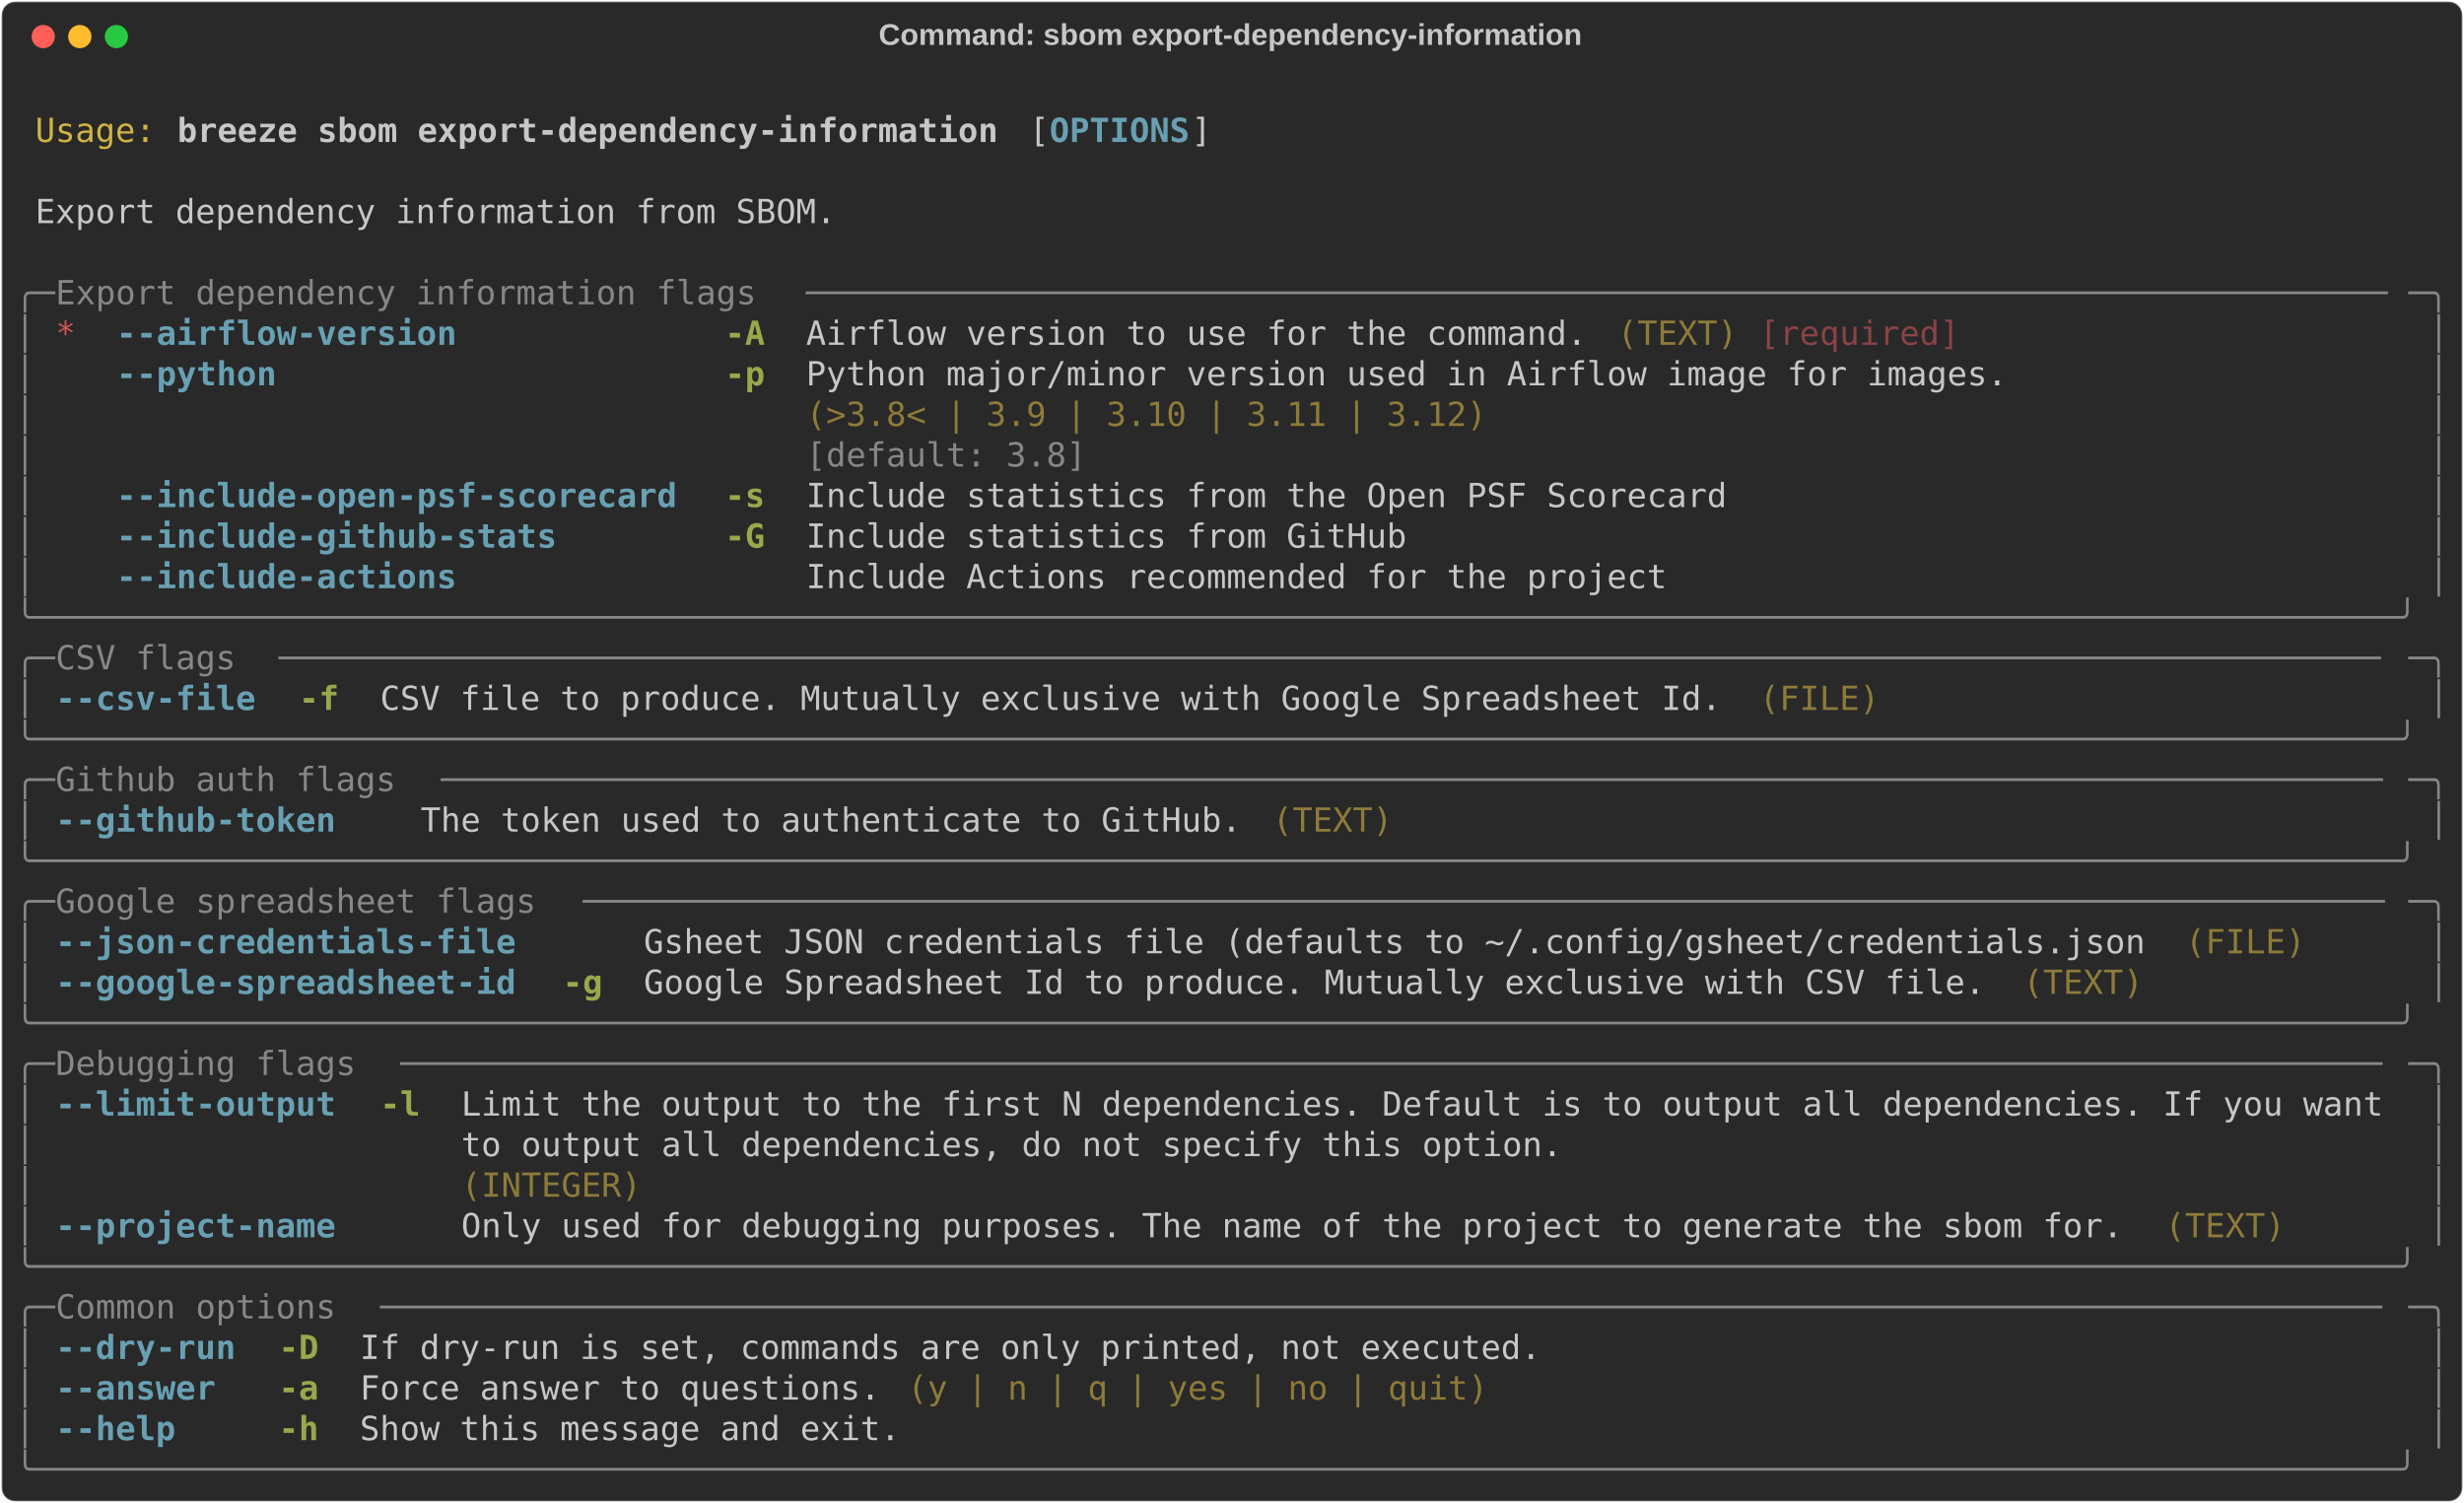
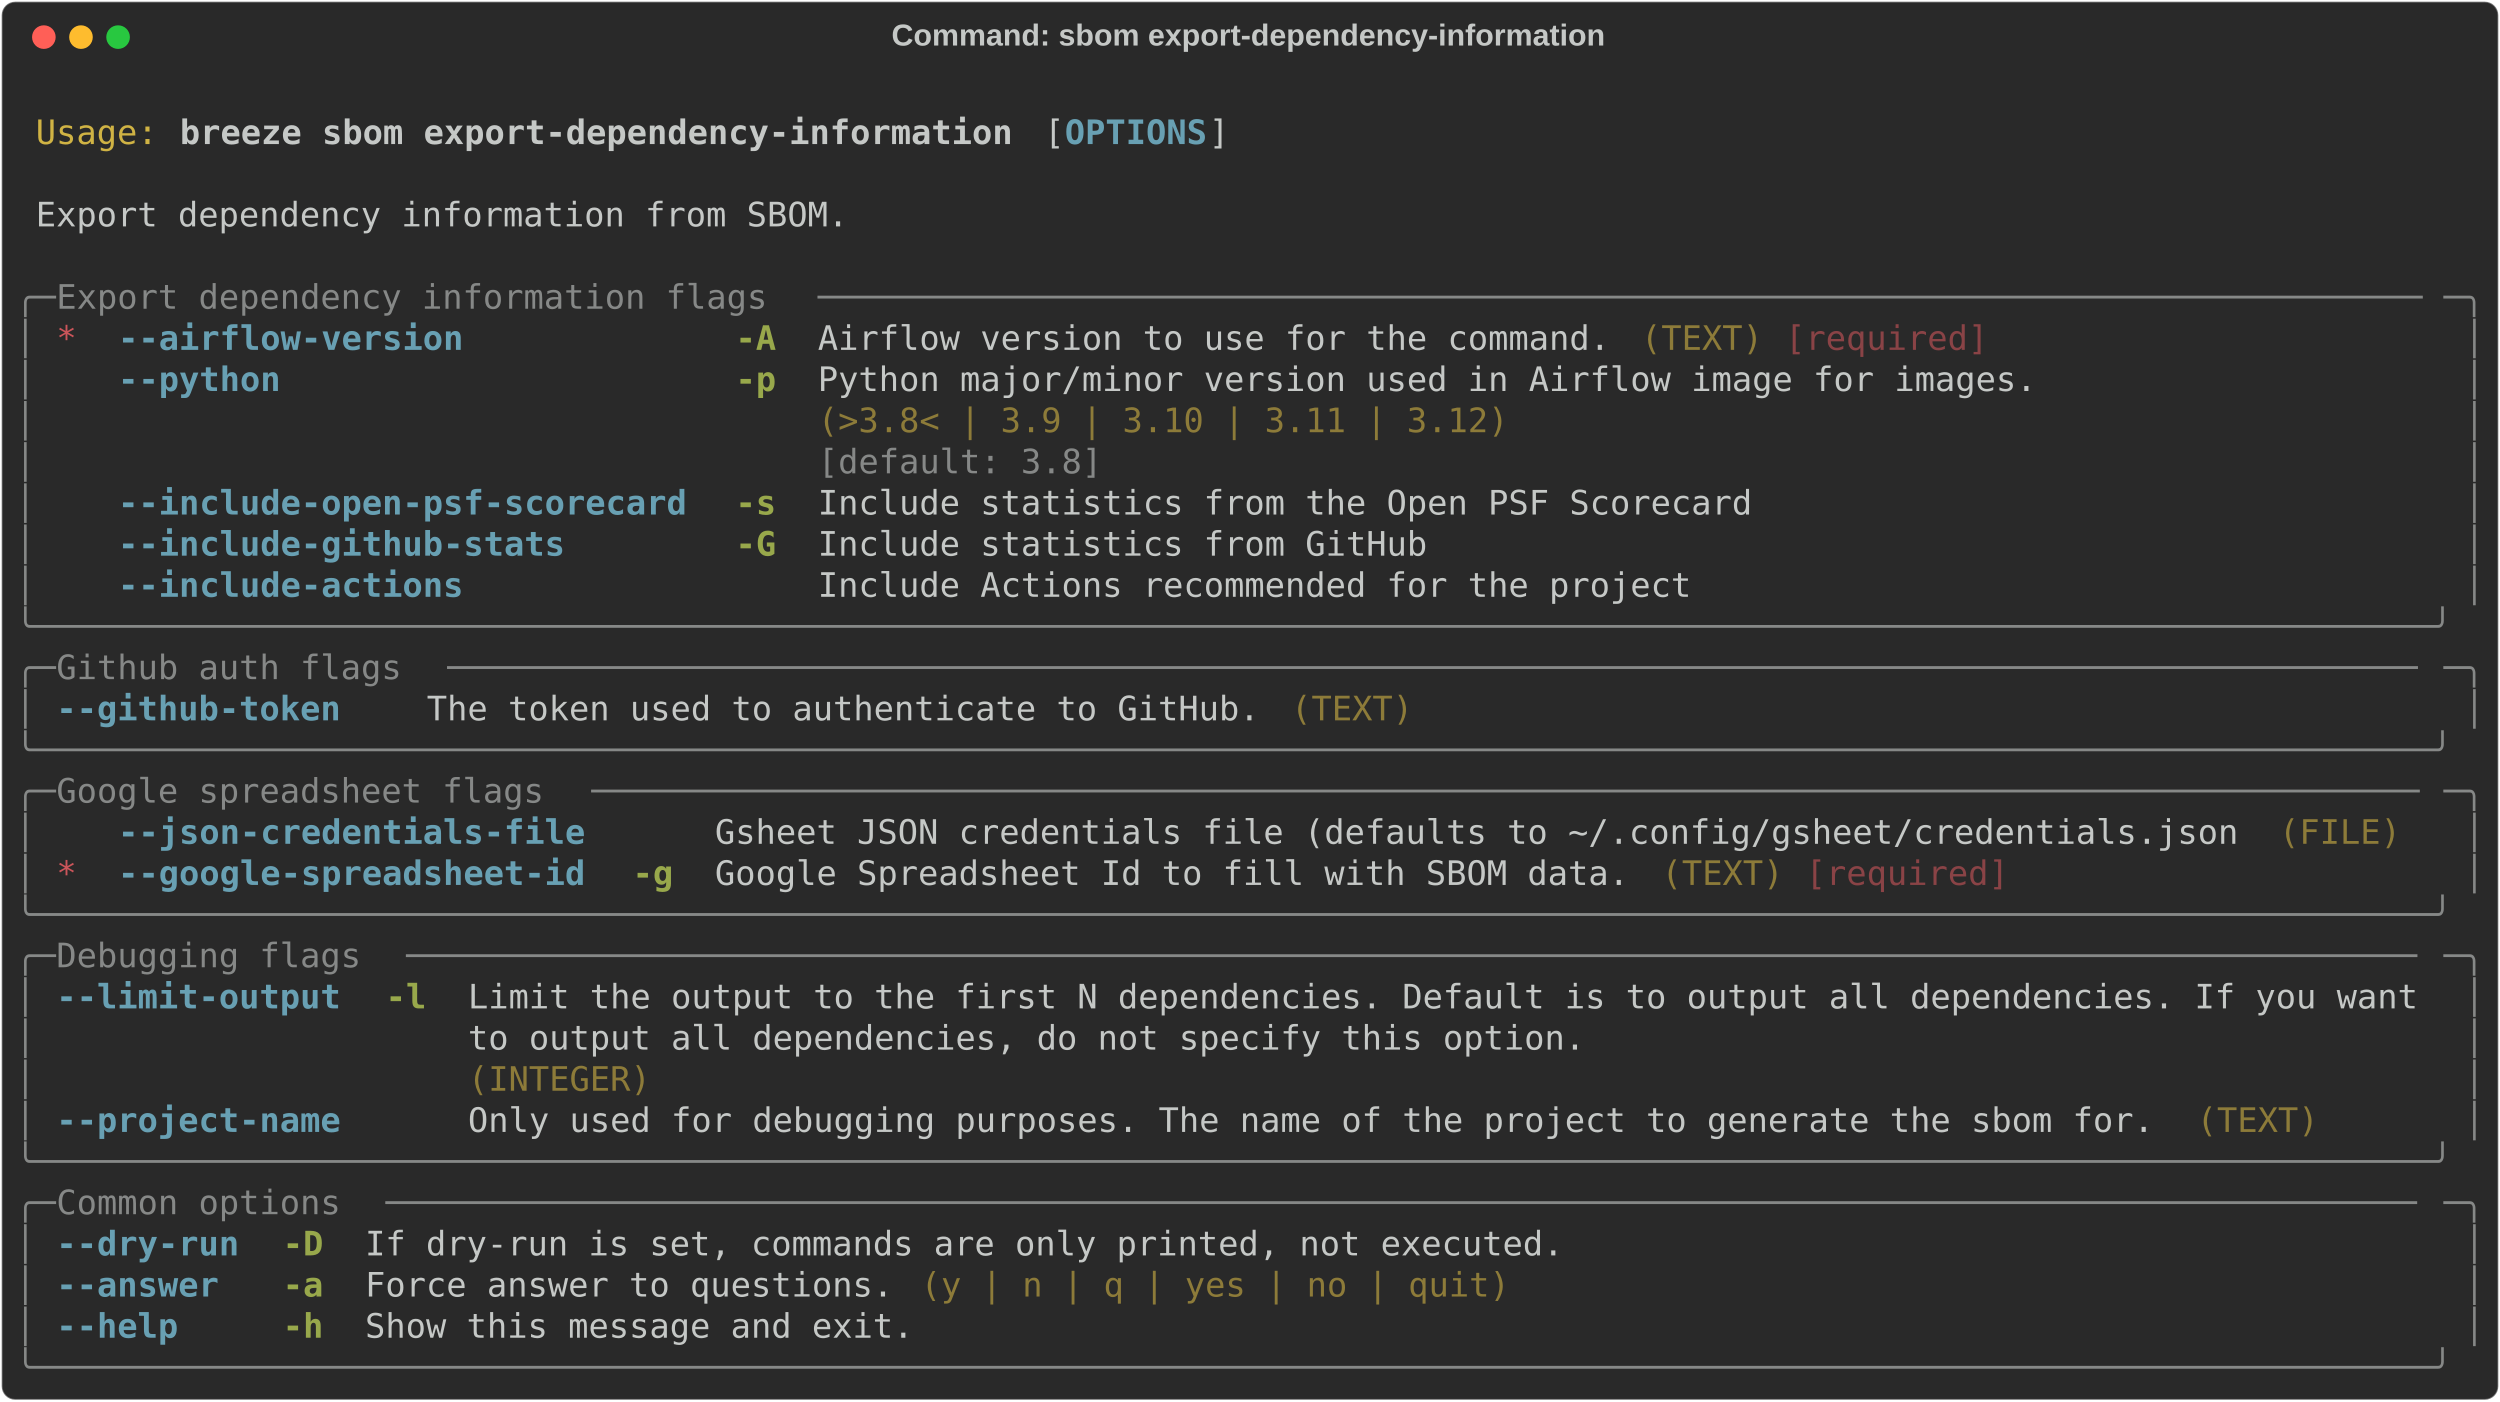
- <svg xmlns="http://www.w3.org/2000/svg" class="rich-terminal" viewBox="0 0 1482 904.0">
+ <svg xmlns="http://www.w3.org/2000/svg" class="rich-terminal" viewBox="0 0 1482 830.8">
  <style>

    @font-face {
        font-family: "Fira Code";
        src: local("FiraCode-Regular"),
                url("https://cdnjs.cloudflare.com/ajax/libs/firacode/6.2.0/woff2/FiraCode-Regular.woff2") format("woff2"),
                url("https://cdnjs.cloudflare.com/ajax/libs/firacode/6.2.0/woff/FiraCode-Regular.woff") format("woff");
        font-style: normal;
        font-weight: 400;
    }
    @font-face {
        font-family: "Fira Code";
        src: local("FiraCode-Bold"),
                url("https://cdnjs.cloudflare.com/ajax/libs/firacode/6.2.0/woff2/FiraCode-Bold.woff2") format("woff2"),
                url("https://cdnjs.cloudflare.com/ajax/libs/firacode/6.2.0/woff/FiraCode-Bold.woff") format("woff");
        font-style: bold;
        font-weight: 700;
    }

    .breeze-sbom-export-dependency-information-matrix {
        font-family: Fira Code, monospace;
        font-size: 20px;
        line-height: 24.4px;
        font-variant-east-asian: full-width;
    }

    .breeze-sbom-export-dependency-information-title {
        font-size: 18px;
        font-weight: bold;
        font-family: arial;
    }

    .breeze-sbom-export-dependency-information-r1 { fill: #c5c8c6 }
.breeze-sbom-export-dependency-information-r2 { fill: #d0b344 }
.breeze-sbom-export-dependency-information-r3 { fill: #c5c8c6;font-weight: bold }
.breeze-sbom-export-dependency-information-r4 { fill: #68a0b3;font-weight: bold }
.breeze-sbom-export-dependency-information-r5 { fill: #868887 }
.breeze-sbom-export-dependency-information-r6 { fill: #cc555a }
.breeze-sbom-export-dependency-information-r7 { fill: #98a84b;font-weight: bold }
.breeze-sbom-export-dependency-information-r8 { fill: #8d7b39 }
.breeze-sbom-export-dependency-information-r9 { fill: #8a4346 }
    </style>
  <defs>
    <clipPath id="breeze-sbom-export-dependency-information-clip-terminal">
-       <rect x="0" y="0" width="1463.0" height="853.0" />
+       <rect x="0" y="0" width="1463.0" height="779.8" />
    </clipPath>
    <clipPath id="breeze-sbom-export-dependency-information-line-0">
      <rect x="0" y="1.5" width="1464" height="24.65" />
    </clipPath>
    <clipPath id="breeze-sbom-export-dependency-information-line-1">
      <rect x="0" y="25.9" width="1464" height="24.65" />
    </clipPath>
    <clipPath id="breeze-sbom-export-dependency-information-line-2">
      <rect x="0" y="50.3" width="1464" height="24.65" />
    </clipPath>
    <clipPath id="breeze-sbom-export-dependency-information-line-3">
      <rect x="0" y="74.7" width="1464" height="24.65" />
    </clipPath>
    <clipPath id="breeze-sbom-export-dependency-information-line-4">
      <rect x="0" y="99.1" width="1464" height="24.65" />
    </clipPath>
    <clipPath id="breeze-sbom-export-dependency-information-line-5">
      <rect x="0" y="123.5" width="1464" height="24.65" />
    </clipPath>
    <clipPath id="breeze-sbom-export-dependency-information-line-6">
      <rect x="0" y="147.9" width="1464" height="24.65" />
    </clipPath>
    <clipPath id="breeze-sbom-export-dependency-information-line-7">
      <rect x="0" y="172.3" width="1464" height="24.65" />
    </clipPath>
    <clipPath id="breeze-sbom-export-dependency-information-line-8">
      <rect x="0" y="196.7" width="1464" height="24.65" />
    </clipPath>
    <clipPath id="breeze-sbom-export-dependency-information-line-9">
      <rect x="0" y="221.1" width="1464" height="24.65" />
    </clipPath>
    <clipPath id="breeze-sbom-export-dependency-information-line-10">
      <rect x="0" y="245.5" width="1464" height="24.65" />
    </clipPath>
    <clipPath id="breeze-sbom-export-dependency-information-line-11">
      <rect x="0" y="269.9" width="1464" height="24.65" />
    </clipPath>
    <clipPath id="breeze-sbom-export-dependency-information-line-12">
      <rect x="0" y="294.3" width="1464" height="24.65" />
    </clipPath>
    <clipPath id="breeze-sbom-export-dependency-information-line-13">
      <rect x="0" y="318.7" width="1464" height="24.65" />
    </clipPath>
    <clipPath id="breeze-sbom-export-dependency-information-line-14">
      <rect x="0" y="343.1" width="1464" height="24.65" />
    </clipPath>
    <clipPath id="breeze-sbom-export-dependency-information-line-15">
      <rect x="0" y="367.5" width="1464" height="24.65" />
    </clipPath>
    <clipPath id="breeze-sbom-export-dependency-information-line-16">
      <rect x="0" y="391.9" width="1464" height="24.65" />
    </clipPath>
    <clipPath id="breeze-sbom-export-dependency-information-line-17">
      <rect x="0" y="416.3" width="1464" height="24.65" />
    </clipPath>
    <clipPath id="breeze-sbom-export-dependency-information-line-18">
      <rect x="0" y="440.7" width="1464" height="24.65" />
    </clipPath>
    <clipPath id="breeze-sbom-export-dependency-information-line-19">
      <rect x="0" y="465.1" width="1464" height="24.65" />
    </clipPath>
    <clipPath id="breeze-sbom-export-dependency-information-line-20">
      <rect x="0" y="489.5" width="1464" height="24.65" />
    </clipPath>
    <clipPath id="breeze-sbom-export-dependency-information-line-21">
      <rect x="0" y="513.9" width="1464" height="24.65" />
    </clipPath>
    <clipPath id="breeze-sbom-export-dependency-information-line-22">
      <rect x="0" y="538.3" width="1464" height="24.65" />
    </clipPath>
    <clipPath id="breeze-sbom-export-dependency-information-line-23">
      <rect x="0" y="562.7" width="1464" height="24.65" />
    </clipPath>
    <clipPath id="breeze-sbom-export-dependency-information-line-24">
      <rect x="0" y="587.1" width="1464" height="24.65" />
    </clipPath>
    <clipPath id="breeze-sbom-export-dependency-information-line-25">
      <rect x="0" y="611.5" width="1464" height="24.65" />
    </clipPath>
    <clipPath id="breeze-sbom-export-dependency-information-line-26">
      <rect x="0" y="635.9" width="1464" height="24.65" />
    </clipPath>
    <clipPath id="breeze-sbom-export-dependency-information-line-27">
      <rect x="0" y="660.3" width="1464" height="24.65" />
    </clipPath>
    <clipPath id="breeze-sbom-export-dependency-information-line-28">
      <rect x="0" y="684.7" width="1464" height="24.65" />
    </clipPath>
    <clipPath id="breeze-sbom-export-dependency-information-line-29">
      <rect x="0" y="709.1" width="1464" height="24.65" />
    </clipPath>
    <clipPath id="breeze-sbom-export-dependency-information-line-30">
      <rect x="0" y="733.5" width="1464" height="24.65" />
    </clipPath>
-     <clipPath id="breeze-sbom-export-dependency-information-line-31">
-       <rect x="0" y="757.9" width="1464" height="24.65" />
-     </clipPath>
-     <clipPath id="breeze-sbom-export-dependency-information-line-32">
-       <rect x="0" y="782.3" width="1464" height="24.65" />
-     </clipPath>
-     <clipPath id="breeze-sbom-export-dependency-information-line-33">
-       <rect x="0" y="806.7" width="1464" height="24.65" />
-     </clipPath>
  </defs>
-   <rect fill="#292929" stroke="rgba(255,255,255,0.35)" stroke-width="1" x="1" y="1" width="1480" height="902" rx="8" />
+   <rect fill="#292929" stroke="rgba(255,255,255,0.35)" stroke-width="1" x="1" y="1" width="1480" height="828.8" rx="8" />
  <text class="breeze-sbom-export-dependency-information-title" fill="#c5c8c6" text-anchor="middle" x="740" y="27">Command: sbom export-dependency-information</text>
  <g transform="translate(26,22)">
    <circle cx="0" cy="0" r="7" fill="#ff5f57" />
    <circle cx="22" cy="0" r="7" fill="#febc2e" />
    <circle cx="44" cy="0" r="7" fill="#28c840" />
  </g>
  <g transform="translate(9, 41)" clip-path="url(#breeze-sbom-export-dependency-information-clip-terminal)">
    <g class="breeze-sbom-export-dependency-information-matrix">
      <text class="breeze-sbom-export-dependency-information-r1" x="1464" y="20" textLength="12.2" clip-path="url(#breeze-sbom-export-dependency-information-line-0)">
</text>
      <text class="breeze-sbom-export-dependency-information-r2" x="12.2" y="44.4" textLength="73.2" clip-path="url(#breeze-sbom-export-dependency-information-line-1)">Usage:</text>
      <text class="breeze-sbom-export-dependency-information-r3" x="97.6" y="44.4" textLength="500.2" clip-path="url(#breeze-sbom-export-dependency-information-line-1)">breeze sbom export-dependency-information</text>
      <text class="breeze-sbom-export-dependency-information-r1" x="610" y="44.4" textLength="12.2" clip-path="url(#breeze-sbom-export-dependency-information-line-1)">[</text>
      <text class="breeze-sbom-export-dependency-information-r4" x="622.2" y="44.4" textLength="85.4" clip-path="url(#breeze-sbom-export-dependency-information-line-1)">OPTIONS</text>
      <text class="breeze-sbom-export-dependency-information-r1" x="707.6" y="44.4" textLength="12.2" clip-path="url(#breeze-sbom-export-dependency-information-line-1)">]</text>
      <text class="breeze-sbom-export-dependency-information-r1" x="1464" y="44.4" textLength="12.2" clip-path="url(#breeze-sbom-export-dependency-information-line-1)">
</text>
      <text class="breeze-sbom-export-dependency-information-r1" x="1464" y="68.8" textLength="12.2" clip-path="url(#breeze-sbom-export-dependency-information-line-2)">
</text>
      <text class="breeze-sbom-export-dependency-information-r1" x="12.2" y="93.2" textLength="488" clip-path="url(#breeze-sbom-export-dependency-information-line-3)">Export dependency information from SBOM.</text>
      <text class="breeze-sbom-export-dependency-information-r1" x="1464" y="93.2" textLength="12.2" clip-path="url(#breeze-sbom-export-dependency-information-line-3)">
</text>
      <text class="breeze-sbom-export-dependency-information-r1" x="1464" y="117.6" textLength="12.2" clip-path="url(#breeze-sbom-export-dependency-information-line-4)">
</text>
      <text class="breeze-sbom-export-dependency-information-r5" x="0" y="142" textLength="24.4" clip-path="url(#breeze-sbom-export-dependency-information-line-5)">╭─</text>
      <text class="breeze-sbom-export-dependency-information-r5" x="24.4" y="142" textLength="451.4" clip-path="url(#breeze-sbom-export-dependency-information-line-5)"> Export dependency information flags </text>
      <text class="breeze-sbom-export-dependency-information-r5" x="475.8" y="142" textLength="963.8" clip-path="url(#breeze-sbom-export-dependency-information-line-5)">───────────────────────────────────────────────────────────────────────────────</text>
      <text class="breeze-sbom-export-dependency-information-r5" x="1439.6" y="142" textLength="24.4" clip-path="url(#breeze-sbom-export-dependency-information-line-5)">─╮</text>
      <text class="breeze-sbom-export-dependency-information-r1" x="1464" y="142" textLength="12.2" clip-path="url(#breeze-sbom-export-dependency-information-line-5)">
</text>
      <text class="breeze-sbom-export-dependency-information-r5" x="0" y="166.4" textLength="12.2" clip-path="url(#breeze-sbom-export-dependency-information-line-6)">│</text>
      <text class="breeze-sbom-export-dependency-information-r6" x="24.4" y="166.4" textLength="12.2" clip-path="url(#breeze-sbom-export-dependency-information-line-6)">*</text>
      <text class="breeze-sbom-export-dependency-information-r4" x="61" y="166.4" textLength="207.4" clip-path="url(#breeze-sbom-export-dependency-information-line-6)">--airflow-version</text>
      <text class="breeze-sbom-export-dependency-information-r7" x="427" y="166.4" textLength="24.4" clip-path="url(#breeze-sbom-export-dependency-information-line-6)">-A</text>
      <text class="breeze-sbom-export-dependency-information-r1" x="475.8" y="166.4" textLength="475.8" clip-path="url(#breeze-sbom-export-dependency-information-line-6)">Airflow version to use for the command.</text>
      <text class="breeze-sbom-export-dependency-information-r8" x="963.8" y="166.4" textLength="73.2" clip-path="url(#breeze-sbom-export-dependency-information-line-6)">(TEXT)</text>
      <text class="breeze-sbom-export-dependency-information-r9" x="1049.2" y="166.4" textLength="122" clip-path="url(#breeze-sbom-export-dependency-information-line-6)">[required]</text>
      <text class="breeze-sbom-export-dependency-information-r5" x="1451.8" y="166.4" textLength="12.2" clip-path="url(#breeze-sbom-export-dependency-information-line-6)">│</text>
      <text class="breeze-sbom-export-dependency-information-r1" x="1464" y="166.4" textLength="12.2" clip-path="url(#breeze-sbom-export-dependency-information-line-6)">
</text>
      <text class="breeze-sbom-export-dependency-information-r5" x="0" y="190.8" textLength="12.2" clip-path="url(#breeze-sbom-export-dependency-information-line-7)">│</text>
      <text class="breeze-sbom-export-dependency-information-r4" x="61" y="190.8" textLength="97.6" clip-path="url(#breeze-sbom-export-dependency-information-line-7)">--python</text>
      <text class="breeze-sbom-export-dependency-information-r7" x="427" y="190.8" textLength="24.4" clip-path="url(#breeze-sbom-export-dependency-information-line-7)">-p</text>
      <text class="breeze-sbom-export-dependency-information-r1" x="475.8" y="190.8" textLength="732" clip-path="url(#breeze-sbom-export-dependency-information-line-7)">Python major/minor version used in Airflow image for images.</text>
      <text class="breeze-sbom-export-dependency-information-r5" x="1451.8" y="190.8" textLength="12.2" clip-path="url(#breeze-sbom-export-dependency-information-line-7)">│</text>
      <text class="breeze-sbom-export-dependency-information-r1" x="1464" y="190.8" textLength="12.2" clip-path="url(#breeze-sbom-export-dependency-information-line-7)">
</text>
      <text class="breeze-sbom-export-dependency-information-r5" x="0" y="215.2" textLength="12.2" clip-path="url(#breeze-sbom-export-dependency-information-line-8)">│</text>
      <text class="breeze-sbom-export-dependency-information-r8" x="475.8" y="215.2" textLength="732" clip-path="url(#breeze-sbom-export-dependency-information-line-8)">(&gt;3.8&lt; | 3.9 | 3.10 | 3.11 | 3.12)                          </text>
      <text class="breeze-sbom-export-dependency-information-r5" x="1451.8" y="215.2" textLength="12.2" clip-path="url(#breeze-sbom-export-dependency-information-line-8)">│</text>
      <text class="breeze-sbom-export-dependency-information-r1" x="1464" y="215.2" textLength="12.2" clip-path="url(#breeze-sbom-export-dependency-information-line-8)">
</text>
      <text class="breeze-sbom-export-dependency-information-r5" x="0" y="239.6" textLength="12.2" clip-path="url(#breeze-sbom-export-dependency-information-line-9)">│</text>
      <text class="breeze-sbom-export-dependency-information-r5" x="475.8" y="239.6" textLength="732" clip-path="url(#breeze-sbom-export-dependency-information-line-9)">[default: 3.8]                                              </text>
      <text class="breeze-sbom-export-dependency-information-r5" x="1451.8" y="239.6" textLength="12.2" clip-path="url(#breeze-sbom-export-dependency-information-line-9)">│</text>
      <text class="breeze-sbom-export-dependency-information-r1" x="1464" y="239.6" textLength="12.2" clip-path="url(#breeze-sbom-export-dependency-information-line-9)">
</text>
      <text class="breeze-sbom-export-dependency-information-r5" x="0" y="264" textLength="12.2" clip-path="url(#breeze-sbom-export-dependency-information-line-10)">│</text>
      <text class="breeze-sbom-export-dependency-information-r4" x="61" y="264" textLength="341.6" clip-path="url(#breeze-sbom-export-dependency-information-line-10)">--include-open-psf-scorecard</text>
      <text class="breeze-sbom-export-dependency-information-r7" x="427" y="264" textLength="24.4" clip-path="url(#breeze-sbom-export-dependency-information-line-10)">-s</text>
      <text class="breeze-sbom-export-dependency-information-r1" x="475.8" y="264" textLength="561.2" clip-path="url(#breeze-sbom-export-dependency-information-line-10)">Include statistics from the Open PSF Scorecard</text>
      <text class="breeze-sbom-export-dependency-information-r5" x="1451.8" y="264" textLength="12.2" clip-path="url(#breeze-sbom-export-dependency-information-line-10)">│</text>
      <text class="breeze-sbom-export-dependency-information-r1" x="1464" y="264" textLength="12.2" clip-path="url(#breeze-sbom-export-dependency-information-line-10)">
</text>
      <text class="breeze-sbom-export-dependency-information-r5" x="0" y="288.4" textLength="12.2" clip-path="url(#breeze-sbom-export-dependency-information-line-11)">│</text>
      <text class="breeze-sbom-export-dependency-information-r4" x="61" y="288.4" textLength="268.4" clip-path="url(#breeze-sbom-export-dependency-information-line-11)">--include-github-stats</text>
      <text class="breeze-sbom-export-dependency-information-r7" x="427" y="288.4" textLength="24.4" clip-path="url(#breeze-sbom-export-dependency-information-line-11)">-G</text>
      <text class="breeze-sbom-export-dependency-information-r1" x="475.8" y="288.4" textLength="366" clip-path="url(#breeze-sbom-export-dependency-information-line-11)">Include statistics from GitHub</text>
      <text class="breeze-sbom-export-dependency-information-r5" x="1451.8" y="288.4" textLength="12.2" clip-path="url(#breeze-sbom-export-dependency-information-line-11)">│</text>
      <text class="breeze-sbom-export-dependency-information-r1" x="1464" y="288.4" textLength="12.2" clip-path="url(#breeze-sbom-export-dependency-information-line-11)">
</text>
      <text class="breeze-sbom-export-dependency-information-r5" x="0" y="312.8" textLength="12.2" clip-path="url(#breeze-sbom-export-dependency-information-line-12)">│</text>
      <text class="breeze-sbom-export-dependency-information-r4" x="61" y="312.8" textLength="207.4" clip-path="url(#breeze-sbom-export-dependency-information-line-12)">--include-actions</text>
      <text class="breeze-sbom-export-dependency-information-r1" x="475.8" y="312.8" textLength="524.6" clip-path="url(#breeze-sbom-export-dependency-information-line-12)">Include Actions recommended for the project</text>
      <text class="breeze-sbom-export-dependency-information-r5" x="1451.8" y="312.8" textLength="12.2" clip-path="url(#breeze-sbom-export-dependency-information-line-12)">│</text>
      <text class="breeze-sbom-export-dependency-information-r1" x="1464" y="312.8" textLength="12.2" clip-path="url(#breeze-sbom-export-dependency-information-line-12)">
</text>
      <text class="breeze-sbom-export-dependency-information-r5" x="0" y="337.2" textLength="1464" clip-path="url(#breeze-sbom-export-dependency-information-line-13)">╰──────────────────────────────────────────────────────────────────────────────────────────────────────────────────────╯</text>
      <text class="breeze-sbom-export-dependency-information-r1" x="1464" y="337.2" textLength="12.2" clip-path="url(#breeze-sbom-export-dependency-information-line-13)">
</text>
      <text class="breeze-sbom-export-dependency-information-r5" x="0" y="361.6" textLength="24.4" clip-path="url(#breeze-sbom-export-dependency-information-line-14)">╭─</text>
-       <text class="breeze-sbom-export-dependency-information-r5" x="24.4" y="361.6" textLength="134.2" clip-path="url(#breeze-sbom-export-dependency-information-line-14)"> CSV flags </text>
-       <text class="breeze-sbom-export-dependency-information-r5" x="158.6" y="361.6" textLength="1281" clip-path="url(#breeze-sbom-export-dependency-information-line-14)">─────────────────────────────────────────────────────────────────────────────────────────────────────────</text>
+       <text class="breeze-sbom-export-dependency-information-r5" x="24.4" y="361.6" textLength="231.8" clip-path="url(#breeze-sbom-export-dependency-information-line-14)"> Github auth flags </text>
+       <text class="breeze-sbom-export-dependency-information-r5" x="256.2" y="361.6" textLength="1183.4" clip-path="url(#breeze-sbom-export-dependency-information-line-14)">─────────────────────────────────────────────────────────────────────────────────────────────────</text>
      <text class="breeze-sbom-export-dependency-information-r5" x="1439.6" y="361.6" textLength="24.4" clip-path="url(#breeze-sbom-export-dependency-information-line-14)">─╮</text>
      <text class="breeze-sbom-export-dependency-information-r1" x="1464" y="361.6" textLength="12.2" clip-path="url(#breeze-sbom-export-dependency-information-line-14)">
</text>
      <text class="breeze-sbom-export-dependency-information-r5" x="0" y="386" textLength="12.2" clip-path="url(#breeze-sbom-export-dependency-information-line-15)">│</text>
-       <text class="breeze-sbom-export-dependency-information-r4" x="24.4" y="386" textLength="122" clip-path="url(#breeze-sbom-export-dependency-information-line-15)">--csv-file</text>
-       <text class="breeze-sbom-export-dependency-information-r7" x="170.8" y="386" textLength="24.4" clip-path="url(#breeze-sbom-export-dependency-information-line-15)">-f</text>
-       <text class="breeze-sbom-export-dependency-information-r1" x="219.6" y="386" textLength="817.4" clip-path="url(#breeze-sbom-export-dependency-information-line-15)">CSV file to produce. Mutually exclusive with Google Spreadsheet Id.</text>
-       <text class="breeze-sbom-export-dependency-information-r8" x="1049.2" y="386" textLength="73.2" clip-path="url(#breeze-sbom-export-dependency-information-line-15)">(FILE)</text>
+       <text class="breeze-sbom-export-dependency-information-r4" x="24.4" y="386" textLength="170.8" clip-path="url(#breeze-sbom-export-dependency-information-line-15)">--github-token</text>
+       <text class="breeze-sbom-export-dependency-information-r1" x="244" y="386" textLength="500.2" clip-path="url(#breeze-sbom-export-dependency-information-line-15)">The token used to authenticate to GitHub.</text>
+       <text class="breeze-sbom-export-dependency-information-r8" x="756.4" y="386" textLength="73.2" clip-path="url(#breeze-sbom-export-dependency-information-line-15)">(TEXT)</text>
      <text class="breeze-sbom-export-dependency-information-r5" x="1451.8" y="386" textLength="12.2" clip-path="url(#breeze-sbom-export-dependency-information-line-15)">│</text>
      <text class="breeze-sbom-export-dependency-information-r1" x="1464" y="386" textLength="12.2" clip-path="url(#breeze-sbom-export-dependency-information-line-15)">
</text>
      <text class="breeze-sbom-export-dependency-information-r5" x="0" y="410.4" textLength="1464" clip-path="url(#breeze-sbom-export-dependency-information-line-16)">╰──────────────────────────────────────────────────────────────────────────────────────────────────────────────────────╯</text>
      <text class="breeze-sbom-export-dependency-information-r1" x="1464" y="410.4" textLength="12.2" clip-path="url(#breeze-sbom-export-dependency-information-line-16)">
</text>
      <text class="breeze-sbom-export-dependency-information-r5" x="0" y="434.8" textLength="24.4" clip-path="url(#breeze-sbom-export-dependency-information-line-17)">╭─</text>
-       <text class="breeze-sbom-export-dependency-information-r5" x="24.4" y="434.8" textLength="231.8" clip-path="url(#breeze-sbom-export-dependency-information-line-17)"> Github auth flags </text>
-       <text class="breeze-sbom-export-dependency-information-r5" x="256.2" y="434.8" textLength="1183.4" clip-path="url(#breeze-sbom-export-dependency-information-line-17)">─────────────────────────────────────────────────────────────────────────────────────────────────</text>
+       <text class="breeze-sbom-export-dependency-information-r5" x="24.4" y="434.8" textLength="317.2" clip-path="url(#breeze-sbom-export-dependency-information-line-17)"> Google spreadsheet flags </text>
+       <text class="breeze-sbom-export-dependency-information-r5" x="341.6" y="434.8" textLength="1098" clip-path="url(#breeze-sbom-export-dependency-information-line-17)">──────────────────────────────────────────────────────────────────────────────────────────</text>
      <text class="breeze-sbom-export-dependency-information-r5" x="1439.6" y="434.8" textLength="24.4" clip-path="url(#breeze-sbom-export-dependency-information-line-17)">─╮</text>
      <text class="breeze-sbom-export-dependency-information-r1" x="1464" y="434.8" textLength="12.2" clip-path="url(#breeze-sbom-export-dependency-information-line-17)">
</text>
      <text class="breeze-sbom-export-dependency-information-r5" x="0" y="459.2" textLength="12.2" clip-path="url(#breeze-sbom-export-dependency-information-line-18)">│</text>
-       <text class="breeze-sbom-export-dependency-information-r4" x="24.4" y="459.2" textLength="170.8" clip-path="url(#breeze-sbom-export-dependency-information-line-18)">--github-token</text>
-       <text class="breeze-sbom-export-dependency-information-r1" x="244" y="459.2" textLength="500.2" clip-path="url(#breeze-sbom-export-dependency-information-line-18)">The token used to authenticate to GitHub.</text>
-       <text class="breeze-sbom-export-dependency-information-r8" x="756.4" y="459.2" textLength="73.2" clip-path="url(#breeze-sbom-export-dependency-information-line-18)">(TEXT)</text>
+       <text class="breeze-sbom-export-dependency-information-r4" x="61" y="459.2" textLength="280.6" clip-path="url(#breeze-sbom-export-dependency-information-line-18)">--json-credentials-file</text>
+       <text class="breeze-sbom-export-dependency-information-r1" x="414.8" y="459.2" textLength="915" clip-path="url(#breeze-sbom-export-dependency-information-line-18)">Gsheet JSON credentials file (defaults to ~/.config/gsheet/credentials.json</text>
+       <text class="breeze-sbom-export-dependency-information-r8" x="1342" y="459.2" textLength="73.2" clip-path="url(#breeze-sbom-export-dependency-information-line-18)">(FILE)</text>
      <text class="breeze-sbom-export-dependency-information-r5" x="1451.8" y="459.2" textLength="12.2" clip-path="url(#breeze-sbom-export-dependency-information-line-18)">│</text>
      <text class="breeze-sbom-export-dependency-information-r1" x="1464" y="459.2" textLength="12.2" clip-path="url(#breeze-sbom-export-dependency-information-line-18)">
</text>
-       <text class="breeze-sbom-export-dependency-information-r5" x="0" y="483.6" textLength="1464" clip-path="url(#breeze-sbom-export-dependency-information-line-19)">╰──────────────────────────────────────────────────────────────────────────────────────────────────────────────────────╯</text>
+       <text class="breeze-sbom-export-dependency-information-r5" x="0" y="483.6" textLength="12.2" clip-path="url(#breeze-sbom-export-dependency-information-line-19)">│</text>
+       <text class="breeze-sbom-export-dependency-information-r6" x="24.4" y="483.6" textLength="12.2" clip-path="url(#breeze-sbom-export-dependency-information-line-19)">*</text>
+       <text class="breeze-sbom-export-dependency-information-r4" x="61" y="483.6" textLength="280.6" clip-path="url(#breeze-sbom-export-dependency-information-line-19)">--google-spreadsheet-id</text>
+       <text class="breeze-sbom-export-dependency-information-r7" x="366" y="483.6" textLength="24.4" clip-path="url(#breeze-sbom-export-dependency-information-line-19)">-g</text>
+       <text class="breeze-sbom-export-dependency-information-r1" x="414.8" y="483.6" textLength="549" clip-path="url(#breeze-sbom-export-dependency-information-line-19)">Google Spreadsheet Id to fill with SBOM data.</text>
+       <text class="breeze-sbom-export-dependency-information-r8" x="976" y="483.6" textLength="73.2" clip-path="url(#breeze-sbom-export-dependency-information-line-19)">(TEXT)</text>
+       <text class="breeze-sbom-export-dependency-information-r9" x="1061.4" y="483.6" textLength="122" clip-path="url(#breeze-sbom-export-dependency-information-line-19)">[required]</text>
+       <text class="breeze-sbom-export-dependency-information-r5" x="1451.8" y="483.6" textLength="12.2" clip-path="url(#breeze-sbom-export-dependency-information-line-19)">│</text>
      <text class="breeze-sbom-export-dependency-information-r1" x="1464" y="483.6" textLength="12.2" clip-path="url(#breeze-sbom-export-dependency-information-line-19)">
</text>
-       <text class="breeze-sbom-export-dependency-information-r5" x="0" y="508" textLength="24.4" clip-path="url(#breeze-sbom-export-dependency-information-line-20)">╭─</text>
-       <text class="breeze-sbom-export-dependency-information-r5" x="24.4" y="508" textLength="317.2" clip-path="url(#breeze-sbom-export-dependency-information-line-20)"> Google spreadsheet flags </text>
-       <text class="breeze-sbom-export-dependency-information-r5" x="341.6" y="508" textLength="1098" clip-path="url(#breeze-sbom-export-dependency-information-line-20)">──────────────────────────────────────────────────────────────────────────────────────────</text>
-       <text class="breeze-sbom-export-dependency-information-r5" x="1439.6" y="508" textLength="24.4" clip-path="url(#breeze-sbom-export-dependency-information-line-20)">─╮</text>
+       <text class="breeze-sbom-export-dependency-information-r5" x="0" y="508" textLength="1464" clip-path="url(#breeze-sbom-export-dependency-information-line-20)">╰──────────────────────────────────────────────────────────────────────────────────────────────────────────────────────╯</text>
      <text class="breeze-sbom-export-dependency-information-r1" x="1464" y="508" textLength="12.2" clip-path="url(#breeze-sbom-export-dependency-information-line-20)">
</text>
-       <text class="breeze-sbom-export-dependency-information-r5" x="0" y="532.4" textLength="12.2" clip-path="url(#breeze-sbom-export-dependency-information-line-21)">│</text>
-       <text class="breeze-sbom-export-dependency-information-r4" x="24.4" y="532.4" textLength="280.6" clip-path="url(#breeze-sbom-export-dependency-information-line-21)">--json-credentials-file</text>
-       <text class="breeze-sbom-export-dependency-information-r1" x="378.2" y="532.4" textLength="915" clip-path="url(#breeze-sbom-export-dependency-information-line-21)">Gsheet JSON credentials file (defaults to ~/.config/gsheet/credentials.json</text>
-       <text class="breeze-sbom-export-dependency-information-r8" x="1305.4" y="532.4" textLength="73.2" clip-path="url(#breeze-sbom-export-dependency-information-line-21)">(FILE)</text>
-       <text class="breeze-sbom-export-dependency-information-r5" x="1451.8" y="532.4" textLength="12.2" clip-path="url(#breeze-sbom-export-dependency-information-line-21)">│</text>
+       <text class="breeze-sbom-export-dependency-information-r5" x="0" y="532.4" textLength="24.4" clip-path="url(#breeze-sbom-export-dependency-information-line-21)">╭─</text>
+       <text class="breeze-sbom-export-dependency-information-r5" x="24.4" y="532.4" textLength="207.4" clip-path="url(#breeze-sbom-export-dependency-information-line-21)"> Debugging flags </text>
+       <text class="breeze-sbom-export-dependency-information-r5" x="231.8" y="532.4" textLength="1207.8" clip-path="url(#breeze-sbom-export-dependency-information-line-21)">───────────────────────────────────────────────────────────────────────────────────────────────────</text>
+       <text class="breeze-sbom-export-dependency-information-r5" x="1439.6" y="532.4" textLength="24.4" clip-path="url(#breeze-sbom-export-dependency-information-line-21)">─╮</text>
      <text class="breeze-sbom-export-dependency-information-r1" x="1464" y="532.4" textLength="12.2" clip-path="url(#breeze-sbom-export-dependency-information-line-21)">
</text>
      <text class="breeze-sbom-export-dependency-information-r5" x="0" y="556.8" textLength="12.2" clip-path="url(#breeze-sbom-export-dependency-information-line-22)">│</text>
-       <text class="breeze-sbom-export-dependency-information-r4" x="24.4" y="556.8" textLength="280.6" clip-path="url(#breeze-sbom-export-dependency-information-line-22)">--google-spreadsheet-id</text>
-       <text class="breeze-sbom-export-dependency-information-r7" x="329.4" y="556.8" textLength="24.4" clip-path="url(#breeze-sbom-export-dependency-information-line-22)">-g</text>
-       <text class="breeze-sbom-export-dependency-information-r1" x="378.2" y="556.8" textLength="817.4" clip-path="url(#breeze-sbom-export-dependency-information-line-22)">Google Spreadsheet Id to produce. Mutually exclusive with CSV file.</text>
-       <text class="breeze-sbom-export-dependency-information-r8" x="1207.8" y="556.8" textLength="73.2" clip-path="url(#breeze-sbom-export-dependency-information-line-22)">(TEXT)</text>
+       <text class="breeze-sbom-export-dependency-information-r4" x="24.4" y="556.8" textLength="170.8" clip-path="url(#breeze-sbom-export-dependency-information-line-22)">--limit-output</text>
+       <text class="breeze-sbom-export-dependency-information-r7" x="219.6" y="556.8" textLength="24.4" clip-path="url(#breeze-sbom-export-dependency-information-line-22)">-l</text>
+       <text class="breeze-sbom-export-dependency-information-r1" x="268.4" y="556.8" textLength="1171.2" clip-path="url(#breeze-sbom-export-dependency-information-line-22)">Limit the output to the first N dependencies. Default is to output all dependencies. If you want</text>
      <text class="breeze-sbom-export-dependency-information-r5" x="1451.8" y="556.8" textLength="12.2" clip-path="url(#breeze-sbom-export-dependency-information-line-22)">│</text>
      <text class="breeze-sbom-export-dependency-information-r1" x="1464" y="556.8" textLength="12.2" clip-path="url(#breeze-sbom-export-dependency-information-line-22)">
</text>
-       <text class="breeze-sbom-export-dependency-information-r5" x="0" y="581.2" textLength="1464" clip-path="url(#breeze-sbom-export-dependency-information-line-23)">╰──────────────────────────────────────────────────────────────────────────────────────────────────────────────────────╯</text>
+       <text class="breeze-sbom-export-dependency-information-r5" x="0" y="581.2" textLength="12.2" clip-path="url(#breeze-sbom-export-dependency-information-line-23)">│</text>
+       <text class="breeze-sbom-export-dependency-information-r1" x="268.4" y="581.2" textLength="1171.2" clip-path="url(#breeze-sbom-export-dependency-information-line-23)">to output all dependencies, do not specify this option.                                         </text>
+       <text class="breeze-sbom-export-dependency-information-r5" x="1451.8" y="581.2" textLength="12.2" clip-path="url(#breeze-sbom-export-dependency-information-line-23)">│</text>
      <text class="breeze-sbom-export-dependency-information-r1" x="1464" y="581.2" textLength="12.2" clip-path="url(#breeze-sbom-export-dependency-information-line-23)">
</text>
-       <text class="breeze-sbom-export-dependency-information-r5" x="0" y="605.6" textLength="24.4" clip-path="url(#breeze-sbom-export-dependency-information-line-24)">╭─</text>
-       <text class="breeze-sbom-export-dependency-information-r5" x="24.4" y="605.6" textLength="207.4" clip-path="url(#breeze-sbom-export-dependency-information-line-24)"> Debugging flags </text>
-       <text class="breeze-sbom-export-dependency-information-r5" x="231.8" y="605.6" textLength="1207.8" clip-path="url(#breeze-sbom-export-dependency-information-line-24)">───────────────────────────────────────────────────────────────────────────────────────────────────</text>
-       <text class="breeze-sbom-export-dependency-information-r5" x="1439.6" y="605.6" textLength="24.4" clip-path="url(#breeze-sbom-export-dependency-information-line-24)">─╮</text>
+       <text class="breeze-sbom-export-dependency-information-r5" x="0" y="605.6" textLength="12.2" clip-path="url(#breeze-sbom-export-dependency-information-line-24)">│</text>
+       <text class="breeze-sbom-export-dependency-information-r8" x="268.4" y="605.6" textLength="1171.2" clip-path="url(#breeze-sbom-export-dependency-information-line-24)">(INTEGER)                                                                                       </text>
+       <text class="breeze-sbom-export-dependency-information-r5" x="1451.8" y="605.6" textLength="12.2" clip-path="url(#breeze-sbom-export-dependency-information-line-24)">│</text>
      <text class="breeze-sbom-export-dependency-information-r1" x="1464" y="605.6" textLength="12.2" clip-path="url(#breeze-sbom-export-dependency-information-line-24)">
</text>
      <text class="breeze-sbom-export-dependency-information-r5" x="0" y="630" textLength="12.2" clip-path="url(#breeze-sbom-export-dependency-information-line-25)">│</text>
-       <text class="breeze-sbom-export-dependency-information-r4" x="24.4" y="630" textLength="170.8" clip-path="url(#breeze-sbom-export-dependency-information-line-25)">--limit-output</text>
-       <text class="breeze-sbom-export-dependency-information-r7" x="219.6" y="630" textLength="24.4" clip-path="url(#breeze-sbom-export-dependency-information-line-25)">-l</text>
-       <text class="breeze-sbom-export-dependency-information-r1" x="268.4" y="630" textLength="1171.2" clip-path="url(#breeze-sbom-export-dependency-information-line-25)">Limit the output to the first N dependencies. Default is to output all dependencies. If you want</text>
+       <text class="breeze-sbom-export-dependency-information-r4" x="24.4" y="630" textLength="170.8" clip-path="url(#breeze-sbom-export-dependency-information-line-25)">--project-name</text>
+       <text class="breeze-sbom-export-dependency-information-r1" x="268.4" y="630" textLength="1012.6" clip-path="url(#breeze-sbom-export-dependency-information-line-25)">Only used for debugging purposes. The name of the project to generate the sbom for.</text>
+       <text class="breeze-sbom-export-dependency-information-r8" x="1293.2" y="630" textLength="73.2" clip-path="url(#breeze-sbom-export-dependency-information-line-25)">(TEXT)</text>
      <text class="breeze-sbom-export-dependency-information-r5" x="1451.8" y="630" textLength="12.2" clip-path="url(#breeze-sbom-export-dependency-information-line-25)">│</text>
      <text class="breeze-sbom-export-dependency-information-r1" x="1464" y="630" textLength="12.2" clip-path="url(#breeze-sbom-export-dependency-information-line-25)">
</text>
-       <text class="breeze-sbom-export-dependency-information-r5" x="0" y="654.4" textLength="12.2" clip-path="url(#breeze-sbom-export-dependency-information-line-26)">│</text>
-       <text class="breeze-sbom-export-dependency-information-r1" x="268.4" y="654.4" textLength="1171.2" clip-path="url(#breeze-sbom-export-dependency-information-line-26)">to output all dependencies, do not specify this option.                                         </text>
-       <text class="breeze-sbom-export-dependency-information-r5" x="1451.8" y="654.4" textLength="12.2" clip-path="url(#breeze-sbom-export-dependency-information-line-26)">│</text>
+       <text class="breeze-sbom-export-dependency-information-r5" x="0" y="654.4" textLength="1464" clip-path="url(#breeze-sbom-export-dependency-information-line-26)">╰──────────────────────────────────────────────────────────────────────────────────────────────────────────────────────╯</text>
      <text class="breeze-sbom-export-dependency-information-r1" x="1464" y="654.4" textLength="12.2" clip-path="url(#breeze-sbom-export-dependency-information-line-26)">
</text>
-       <text class="breeze-sbom-export-dependency-information-r5" x="0" y="678.8" textLength="12.2" clip-path="url(#breeze-sbom-export-dependency-information-line-27)">│</text>
-       <text class="breeze-sbom-export-dependency-information-r8" x="268.4" y="678.8" textLength="1171.2" clip-path="url(#breeze-sbom-export-dependency-information-line-27)">(INTEGER)                                                                                       </text>
-       <text class="breeze-sbom-export-dependency-information-r5" x="1451.8" y="678.8" textLength="12.2" clip-path="url(#breeze-sbom-export-dependency-information-line-27)">│</text>
+       <text class="breeze-sbom-export-dependency-information-r5" x="0" y="678.8" textLength="24.4" clip-path="url(#breeze-sbom-export-dependency-information-line-27)">╭─</text>
+       <text class="breeze-sbom-export-dependency-information-r5" x="24.4" y="678.8" textLength="195.2" clip-path="url(#breeze-sbom-export-dependency-information-line-27)"> Common options </text>
+       <text class="breeze-sbom-export-dependency-information-r5" x="219.6" y="678.8" textLength="1220" clip-path="url(#breeze-sbom-export-dependency-information-line-27)">────────────────────────────────────────────────────────────────────────────────────────────────────</text>
+       <text class="breeze-sbom-export-dependency-information-r5" x="1439.6" y="678.8" textLength="24.4" clip-path="url(#breeze-sbom-export-dependency-information-line-27)">─╮</text>
      <text class="breeze-sbom-export-dependency-information-r1" x="1464" y="678.8" textLength="12.2" clip-path="url(#breeze-sbom-export-dependency-information-line-27)">
</text>
      <text class="breeze-sbom-export-dependency-information-r5" x="0" y="703.2" textLength="12.2" clip-path="url(#breeze-sbom-export-dependency-information-line-28)">│</text>
-       <text class="breeze-sbom-export-dependency-information-r4" x="24.4" y="703.2" textLength="170.8" clip-path="url(#breeze-sbom-export-dependency-information-line-28)">--project-name</text>
-       <text class="breeze-sbom-export-dependency-information-r1" x="268.4" y="703.2" textLength="1012.6" clip-path="url(#breeze-sbom-export-dependency-information-line-28)">Only used for debugging purposes. The name of the project to generate the sbom for.</text>
-       <text class="breeze-sbom-export-dependency-information-r8" x="1293.2" y="703.2" textLength="73.2" clip-path="url(#breeze-sbom-export-dependency-information-line-28)">(TEXT)</text>
+       <text class="breeze-sbom-export-dependency-information-r4" x="24.4" y="703.2" textLength="109.8" clip-path="url(#breeze-sbom-export-dependency-information-line-28)">--dry-run</text>
+       <text class="breeze-sbom-export-dependency-information-r7" x="158.6" y="703.2" textLength="24.4" clip-path="url(#breeze-sbom-export-dependency-information-line-28)">-D</text>
+       <text class="breeze-sbom-export-dependency-information-r1" x="207.4" y="703.2" textLength="719.8" clip-path="url(#breeze-sbom-export-dependency-information-line-28)">If dry-run is set, commands are only printed, not executed.</text>
      <text class="breeze-sbom-export-dependency-information-r5" x="1451.8" y="703.2" textLength="12.2" clip-path="url(#breeze-sbom-export-dependency-information-line-28)">│</text>
      <text class="breeze-sbom-export-dependency-information-r1" x="1464" y="703.2" textLength="12.2" clip-path="url(#breeze-sbom-export-dependency-information-line-28)">
</text>
-       <text class="breeze-sbom-export-dependency-information-r5" x="0" y="727.6" textLength="1464" clip-path="url(#breeze-sbom-export-dependency-information-line-29)">╰──────────────────────────────────────────────────────────────────────────────────────────────────────────────────────╯</text>
+       <text class="breeze-sbom-export-dependency-information-r5" x="0" y="727.6" textLength="12.2" clip-path="url(#breeze-sbom-export-dependency-information-line-29)">│</text>
+       <text class="breeze-sbom-export-dependency-information-r4" x="24.4" y="727.6" textLength="97.6" clip-path="url(#breeze-sbom-export-dependency-information-line-29)">--answer</text>
+       <text class="breeze-sbom-export-dependency-information-r7" x="158.6" y="727.6" textLength="24.4" clip-path="url(#breeze-sbom-export-dependency-information-line-29)">-a</text>
+       <text class="breeze-sbom-export-dependency-information-r1" x="207.4" y="727.6" textLength="317.2" clip-path="url(#breeze-sbom-export-dependency-information-line-29)">Force answer to questions.</text>
+       <text class="breeze-sbom-export-dependency-information-r8" x="536.8" y="727.6" textLength="353.8" clip-path="url(#breeze-sbom-export-dependency-information-line-29)">(y | n | q | yes | no | quit)</text>
+       <text class="breeze-sbom-export-dependency-information-r5" x="1451.8" y="727.6" textLength="12.2" clip-path="url(#breeze-sbom-export-dependency-information-line-29)">│</text>
      <text class="breeze-sbom-export-dependency-information-r1" x="1464" y="727.6" textLength="12.2" clip-path="url(#breeze-sbom-export-dependency-information-line-29)">
</text>
-       <text class="breeze-sbom-export-dependency-information-r5" x="0" y="752" textLength="24.4" clip-path="url(#breeze-sbom-export-dependency-information-line-30)">╭─</text>
-       <text class="breeze-sbom-export-dependency-information-r5" x="24.4" y="752" textLength="195.2" clip-path="url(#breeze-sbom-export-dependency-information-line-30)"> Common options </text>
-       <text class="breeze-sbom-export-dependency-information-r5" x="219.6" y="752" textLength="1220" clip-path="url(#breeze-sbom-export-dependency-information-line-30)">────────────────────────────────────────────────────────────────────────────────────────────────────</text>
-       <text class="breeze-sbom-export-dependency-information-r5" x="1439.6" y="752" textLength="24.4" clip-path="url(#breeze-sbom-export-dependency-information-line-30)">─╮</text>
+       <text class="breeze-sbom-export-dependency-information-r5" x="0" y="752" textLength="12.2" clip-path="url(#breeze-sbom-export-dependency-information-line-30)">│</text>
+       <text class="breeze-sbom-export-dependency-information-r4" x="24.4" y="752" textLength="73.2" clip-path="url(#breeze-sbom-export-dependency-information-line-30)">--help</text>
+       <text class="breeze-sbom-export-dependency-information-r7" x="158.6" y="752" textLength="24.4" clip-path="url(#breeze-sbom-export-dependency-information-line-30)">-h</text>
+       <text class="breeze-sbom-export-dependency-information-r1" x="207.4" y="752" textLength="329.4" clip-path="url(#breeze-sbom-export-dependency-information-line-30)">Show this message and exit.</text>
+       <text class="breeze-sbom-export-dependency-information-r5" x="1451.8" y="752" textLength="12.2" clip-path="url(#breeze-sbom-export-dependency-information-line-30)">│</text>
      <text class="breeze-sbom-export-dependency-information-r1" x="1464" y="752" textLength="12.2" clip-path="url(#breeze-sbom-export-dependency-information-line-30)">
</text>
-       <text class="breeze-sbom-export-dependency-information-r5" x="0" y="776.4" textLength="12.2" clip-path="url(#breeze-sbom-export-dependency-information-line-31)">│</text>
-       <text class="breeze-sbom-export-dependency-information-r4" x="24.4" y="776.4" textLength="109.8" clip-path="url(#breeze-sbom-export-dependency-information-line-31)">--dry-run</text>
-       <text class="breeze-sbom-export-dependency-information-r7" x="158.6" y="776.4" textLength="24.4" clip-path="url(#breeze-sbom-export-dependency-information-line-31)">-D</text>
-       <text class="breeze-sbom-export-dependency-information-r1" x="207.4" y="776.4" textLength="719.8" clip-path="url(#breeze-sbom-export-dependency-information-line-31)">If dry-run is set, commands are only printed, not executed.</text>
-       <text class="breeze-sbom-export-dependency-information-r5" x="1451.8" y="776.4" textLength="12.2" clip-path="url(#breeze-sbom-export-dependency-information-line-31)">│</text>
+       <text class="breeze-sbom-export-dependency-information-r5" x="0" y="776.4" textLength="1464" clip-path="url(#breeze-sbom-export-dependency-information-line-31)">╰──────────────────────────────────────────────────────────────────────────────────────────────────────────────────────╯</text>
      <text class="breeze-sbom-export-dependency-information-r1" x="1464" y="776.4" textLength="12.2" clip-path="url(#breeze-sbom-export-dependency-information-line-31)">
- </text>
-       <text class="breeze-sbom-export-dependency-information-r5" x="0" y="800.8" textLength="12.2" clip-path="url(#breeze-sbom-export-dependency-information-line-32)">│</text>
-       <text class="breeze-sbom-export-dependency-information-r4" x="24.4" y="800.8" textLength="97.6" clip-path="url(#breeze-sbom-export-dependency-information-line-32)">--answer</text>
-       <text class="breeze-sbom-export-dependency-information-r7" x="158.6" y="800.8" textLength="24.4" clip-path="url(#breeze-sbom-export-dependency-information-line-32)">-a</text>
-       <text class="breeze-sbom-export-dependency-information-r1" x="207.4" y="800.8" textLength="317.2" clip-path="url(#breeze-sbom-export-dependency-information-line-32)">Force answer to questions.</text>
-       <text class="breeze-sbom-export-dependency-information-r8" x="536.8" y="800.8" textLength="353.8" clip-path="url(#breeze-sbom-export-dependency-information-line-32)">(y | n | q | yes | no | quit)</text>
-       <text class="breeze-sbom-export-dependency-information-r5" x="1451.8" y="800.8" textLength="12.2" clip-path="url(#breeze-sbom-export-dependency-information-line-32)">│</text>
-       <text class="breeze-sbom-export-dependency-information-r1" x="1464" y="800.8" textLength="12.2" clip-path="url(#breeze-sbom-export-dependency-information-line-32)">
- </text>
-       <text class="breeze-sbom-export-dependency-information-r5" x="0" y="825.2" textLength="12.2" clip-path="url(#breeze-sbom-export-dependency-information-line-33)">│</text>
-       <text class="breeze-sbom-export-dependency-information-r4" x="24.4" y="825.2" textLength="73.2" clip-path="url(#breeze-sbom-export-dependency-information-line-33)">--help</text>
-       <text class="breeze-sbom-export-dependency-information-r7" x="158.6" y="825.2" textLength="24.4" clip-path="url(#breeze-sbom-export-dependency-information-line-33)">-h</text>
-       <text class="breeze-sbom-export-dependency-information-r1" x="207.4" y="825.2" textLength="329.4" clip-path="url(#breeze-sbom-export-dependency-information-line-33)">Show this message and exit.</text>
-       <text class="breeze-sbom-export-dependency-information-r5" x="1451.8" y="825.2" textLength="12.2" clip-path="url(#breeze-sbom-export-dependency-information-line-33)">│</text>
-       <text class="breeze-sbom-export-dependency-information-r1" x="1464" y="825.2" textLength="12.2" clip-path="url(#breeze-sbom-export-dependency-information-line-33)">
- </text>
-       <text class="breeze-sbom-export-dependency-information-r5" x="0" y="849.6" textLength="1464" clip-path="url(#breeze-sbom-export-dependency-information-line-34)">╰──────────────────────────────────────────────────────────────────────────────────────────────────────────────────────╯</text>
-       <text class="breeze-sbom-export-dependency-information-r1" x="1464" y="849.6" textLength="12.2" clip-path="url(#breeze-sbom-export-dependency-information-line-34)">
</text>
    </g>
  </g>
</svg>
